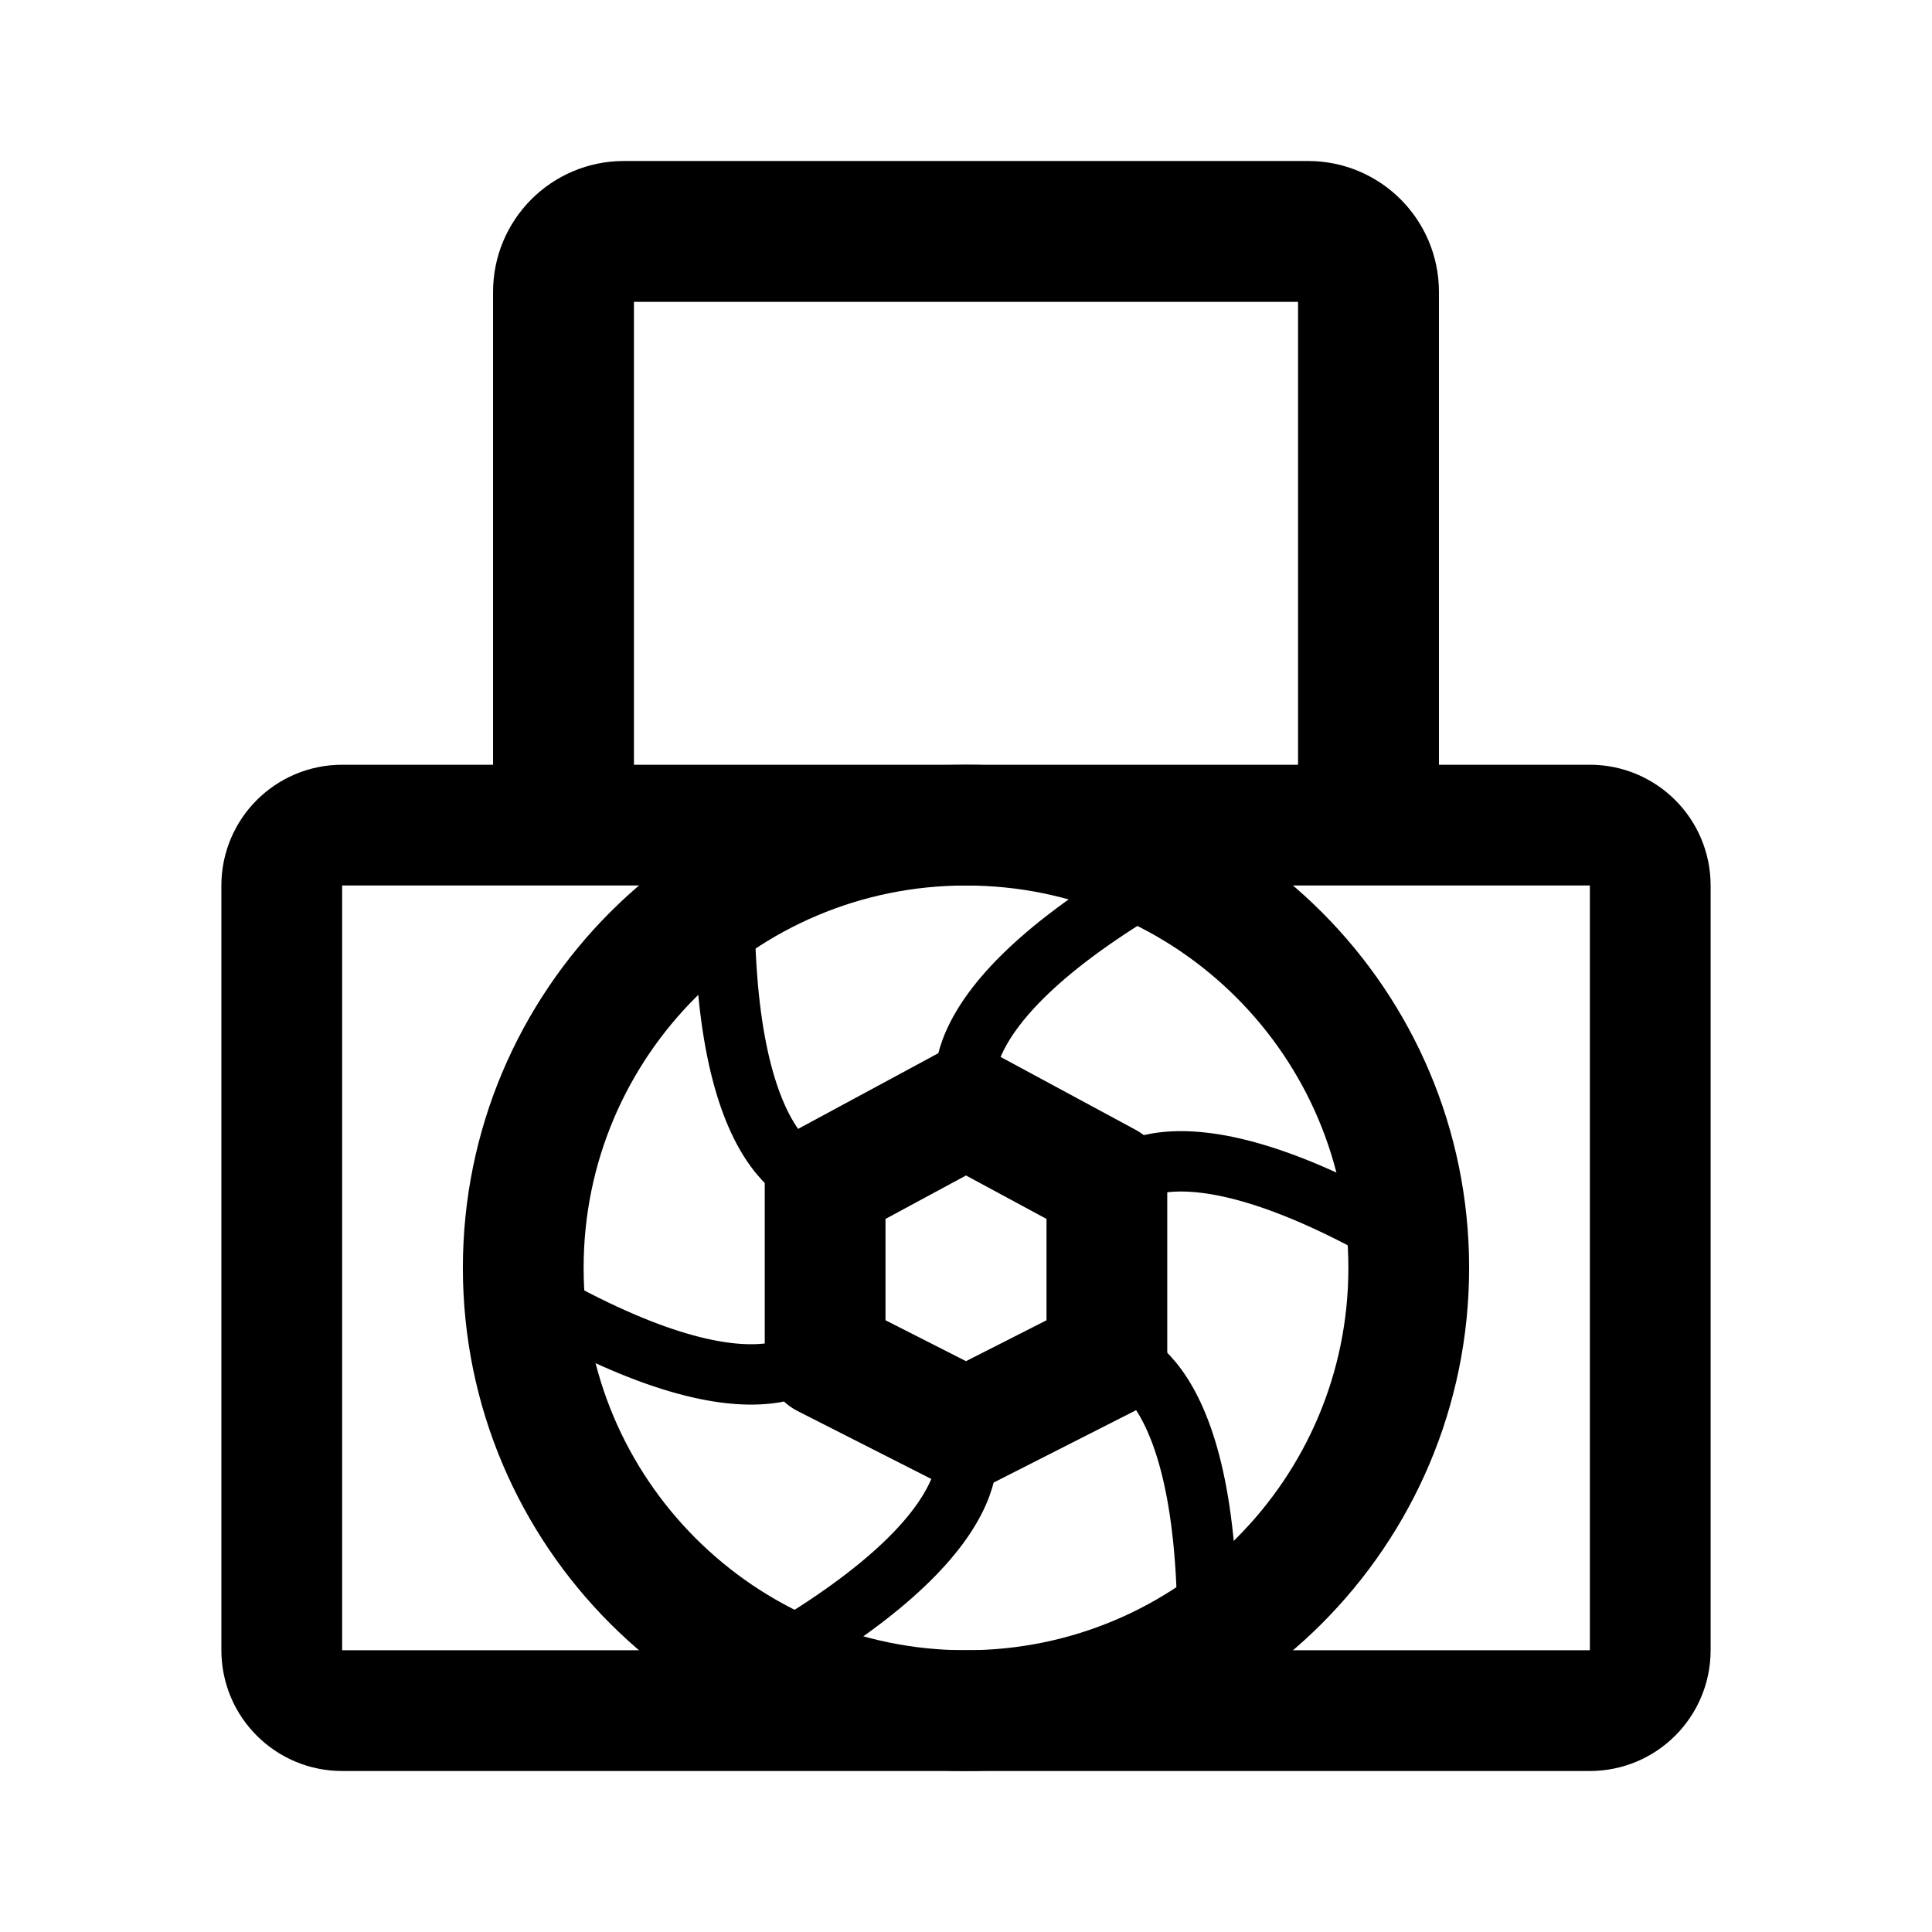
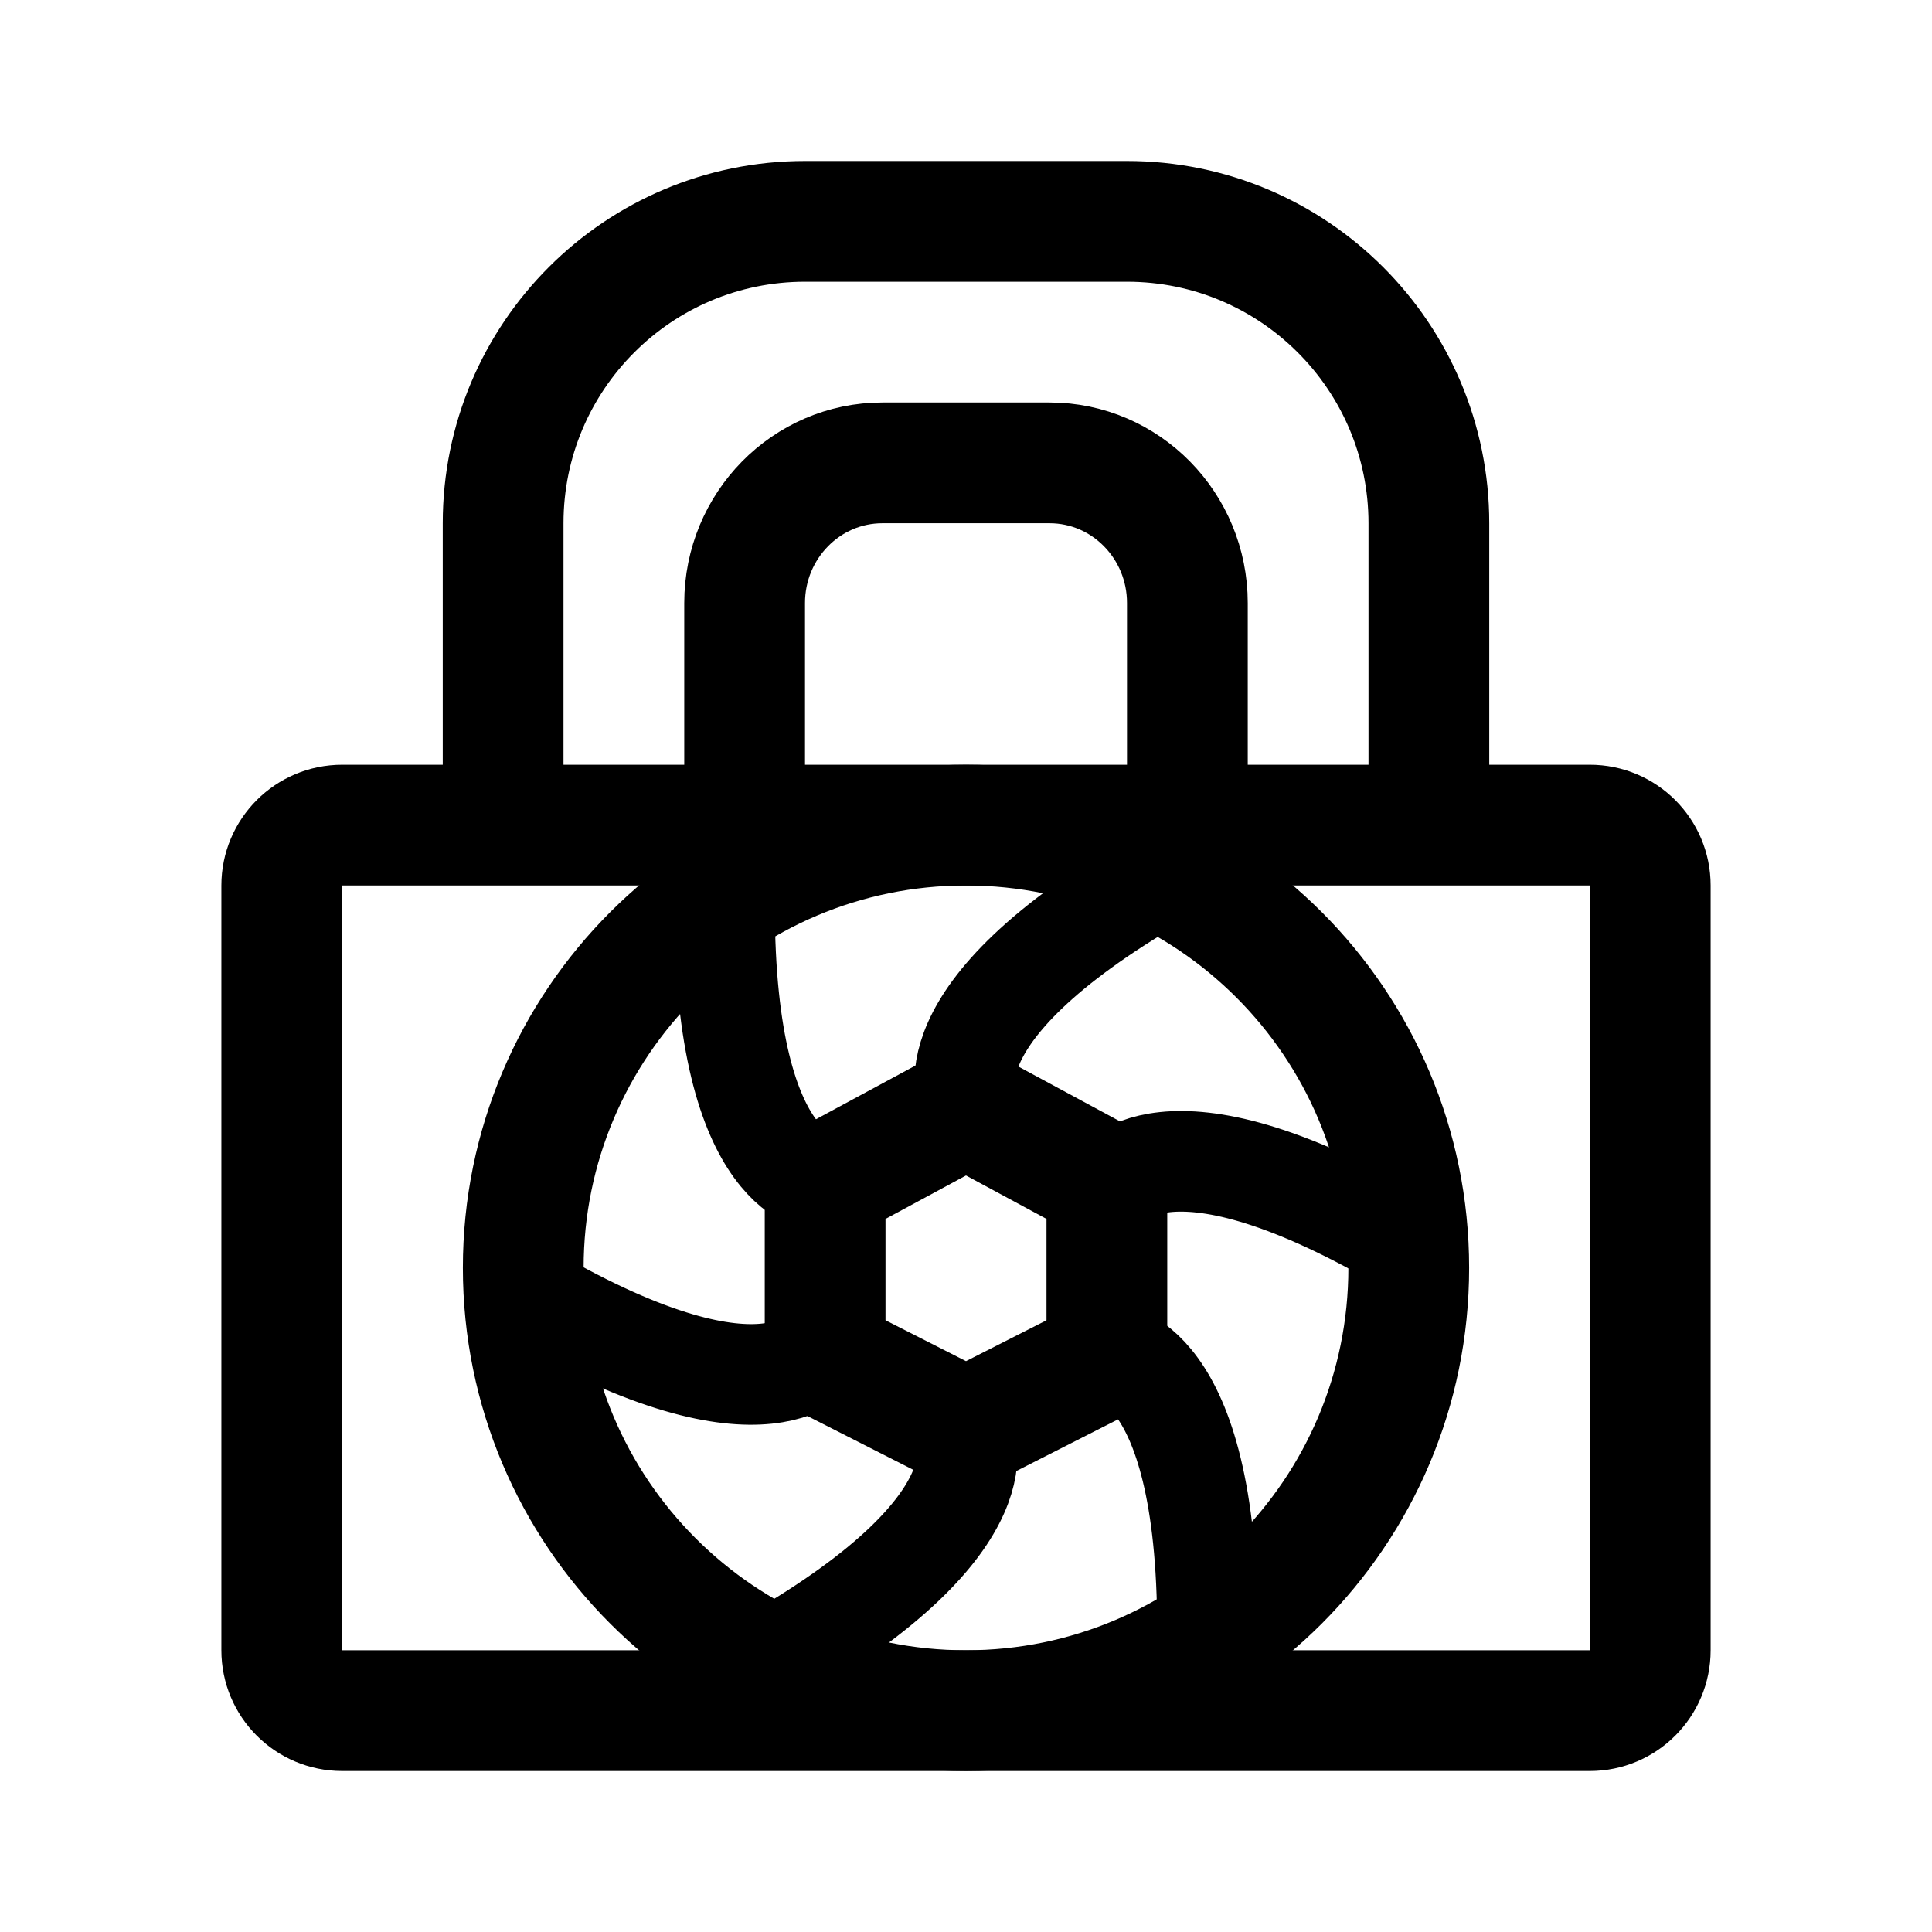
- <svg xmlns="http://www.w3.org/2000/svg" width="192" height="192" fill="none" stroke="#000" stroke-linejoin="round" stroke-width="12">
-   <circle cx="96" cy="126" r="44" />
-   <path d="M82 117.556 96 110l14 7.556v17.333L96 142l-14-7.111z" />
-   <path stroke-linecap="round" stroke-width="6" d="M82 117.556s-10 0-10-27.556m38.313 28.098s5-8.66 28.864 5.117m-42.864-13.562s-5-8.66 18.864-22.438M110 134.444s10 0 10 27.556m-38.313-28.098s-5 8.66-28.864-5.117m42.864 13.562s5 8.66-18.864 22.438" />
-   <path d="M164 164V88a6 6 0 0 0-6-6H34a6 6 0 0 0-6 6v76a6 6 0 0 0 6 6h124a6 6 0 0 0 6-6z" />
-   <path stroke-width="14" d="M136 81V29a6 6 0 0 0-6-6H62a6 6 0 0 0-6 6v52" />
+ <svg xmlns="http://www.w3.org/2000/svg" width="192" height="192" fill="none">
+   <circle cx="96" cy="126" r="44" stroke="#000" stroke-width="12" stroke-linejoin="round" />
+   <path d="M82 117.556 96 110l14 7.556v17.333L96 142l-14-7.111v-17.333Z" stroke="#000" stroke-width="12" stroke-linejoin="round" />
+   <path d="M82 117.556s-10 0-10-27.556m38.314 28.097s5-8.66 28.864 5.118m-42.864-13.562s-5-8.66 18.864-22.438M110 134.444s10 0 10 27.556m-38.314-28.097s-5 8.66-28.864-5.118m42.864 13.562s5 8.66-18.864 22.438" stroke="#000" stroke-width="10" stroke-linecap="round" stroke-linejoin="round" />
+   <path d="M164 164V88a6 6 0 0 0-6-6H34a6 6 0 0 0-6 6v76a6 6 0 0 0 6 6h124a6 6 0 0 0 6-6Zm-22-86V52c0-16.569-13.431-30-30-30H80c-16.569 0-30 13.431-30 30v26" stroke="#000" stroke-width="12" stroke-linecap="round" stroke-linejoin="round" />
+   <path d="M118 78V59.929C118 52.236 111.868 46 104.304 46H87.696C80.132 46 74 52.236 74 59.929V78" stroke="#000" stroke-width="12" stroke-linecap="round" stroke-linejoin="round" />
</svg>
